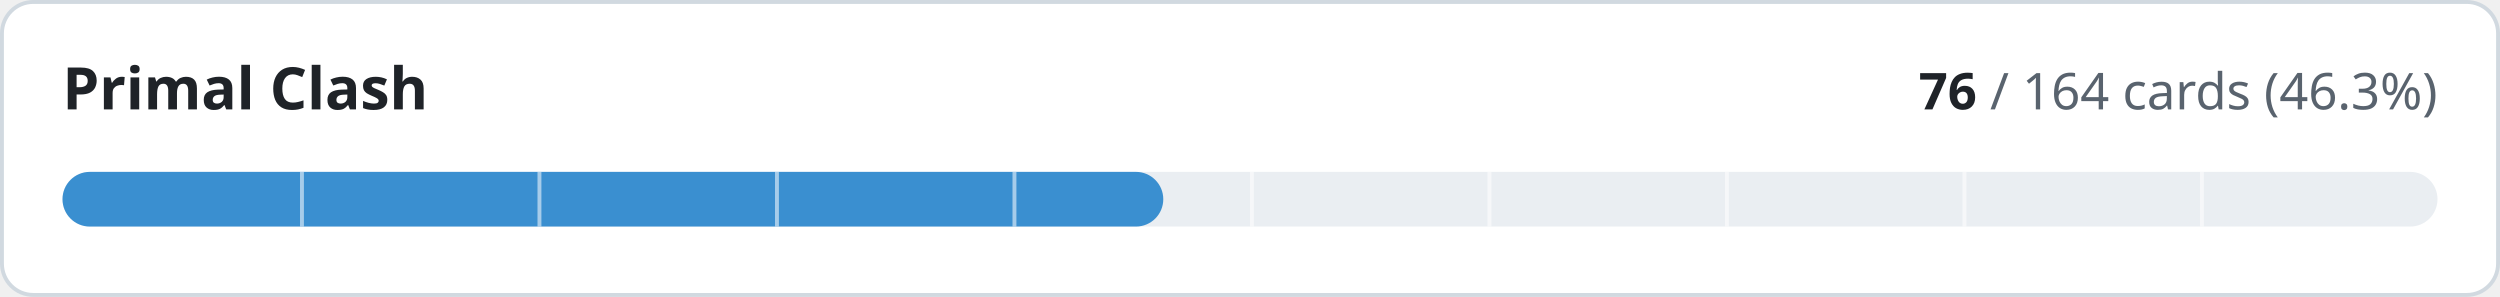
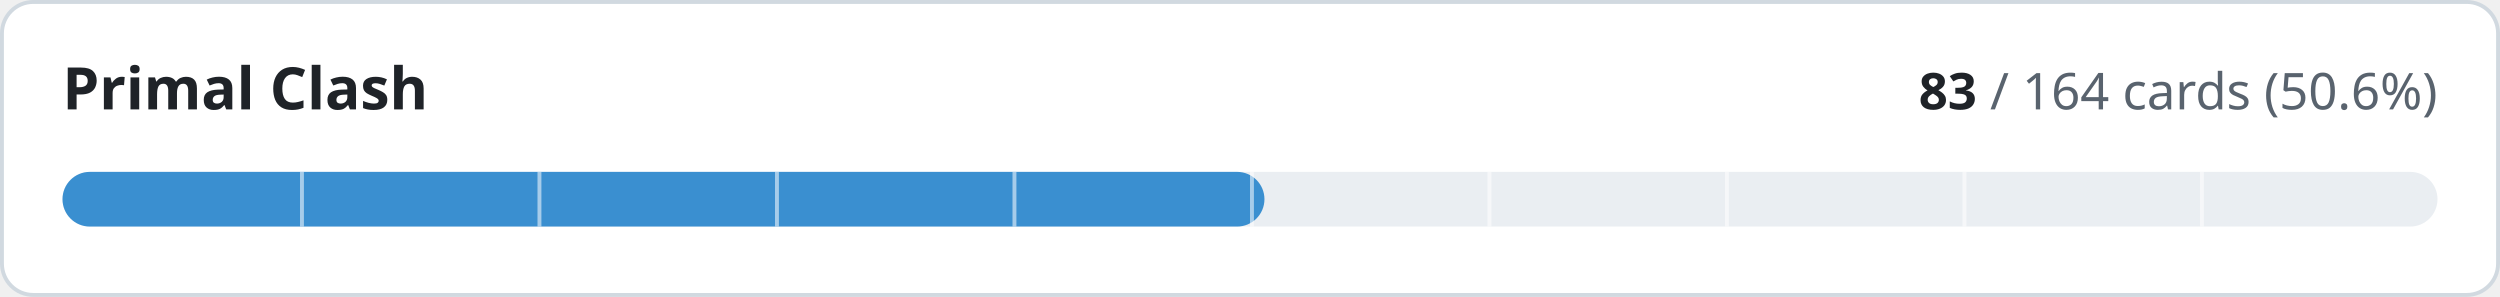
- <svg xmlns="http://www.w3.org/2000/svg" width="640" height="76" viewBox="0 0 640 76" role="img" aria-label="Primal Clash: 76 of 164 cards implemented">
+ <svg xmlns="http://www.w3.org/2000/svg" width="640" height="76" viewBox="0 0 640 76" role="img" aria-label="Primal Clash: 83 of 164 cards implemented">
  <style>
.t{fill:#1f2328}.m{fill:#59636e}.trk{fill:#eaeef2}.bd{stroke:#d1d9e0}.bg{fill:#ffffff}
@media (prefers-color-scheme:dark){.t{fill:#f0f6fc}.m{fill:#9198a1}.trk{fill:#262c36}.bd{stroke:#3d444d}.bg{fill:#0d1117}}
text{font-family:-apple-system,BlinkMacSystemFont,'Segoe UI','Noto Sans',Helvetica,Arial,sans-serif;font-variant-numeric:tabular-nums}
</style>
  <rect class="bg bd" x="0.5" y="0.5" width="639" height="75" rx="8" stroke-width="1" />
  <text class="t" x="16" y="28" font-size="15" font-weight="600">Primal Clash</text>
  <text class="m" x="624" y="28" font-size="13" text-anchor="end">
-     <tspan class="t" font-weight="600">76</tspan> / 164 cards (46.3%)</text>
+     <tspan class="t" font-weight="600">83</tspan> / 164 cards (50.6%)</text>
  <rect class="trk" x="16" y="44" width="608" height="14" rx="7" />
-   <rect x="16" y="44" width="281.8" height="14" rx="7" fill="#3a8fd0" />
+   <rect x="16" y="44" width="307.7" height="14" rx="7" fill="#3a8fd0" />
  <rect x="76.8" y="44" width="1" height="14" class="bg" opacity="0.55" />
  <rect x="137.6" y="44" width="1" height="14" class="bg" opacity="0.55" />
  <rect x="198.4" y="44" width="1" height="14" class="bg" opacity="0.55" />
  <rect x="259.2" y="44" width="1" height="14" class="bg" opacity="0.55" />
  <rect x="320.0" y="44" width="1" height="14" class="bg" opacity="0.55" />
  <rect x="380.8" y="44" width="1" height="14" class="bg" opacity="0.55" />
  <rect x="441.6" y="44" width="1" height="14" class="bg" opacity="0.55" />
  <rect x="502.4" y="44" width="1" height="14" class="bg" opacity="0.55" />
  <rect x="563.2" y="44" width="1" height="14" class="bg" opacity="0.55" />
</svg>
